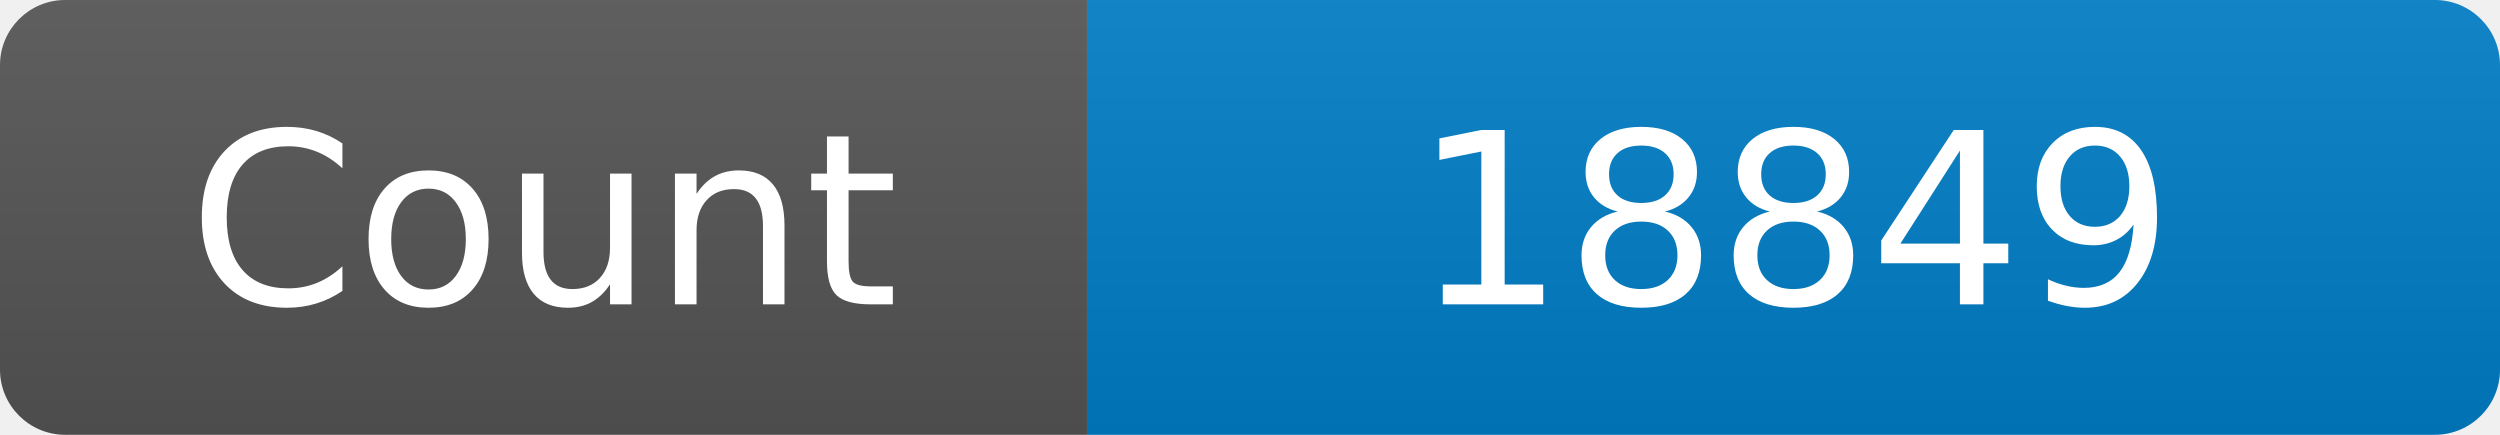
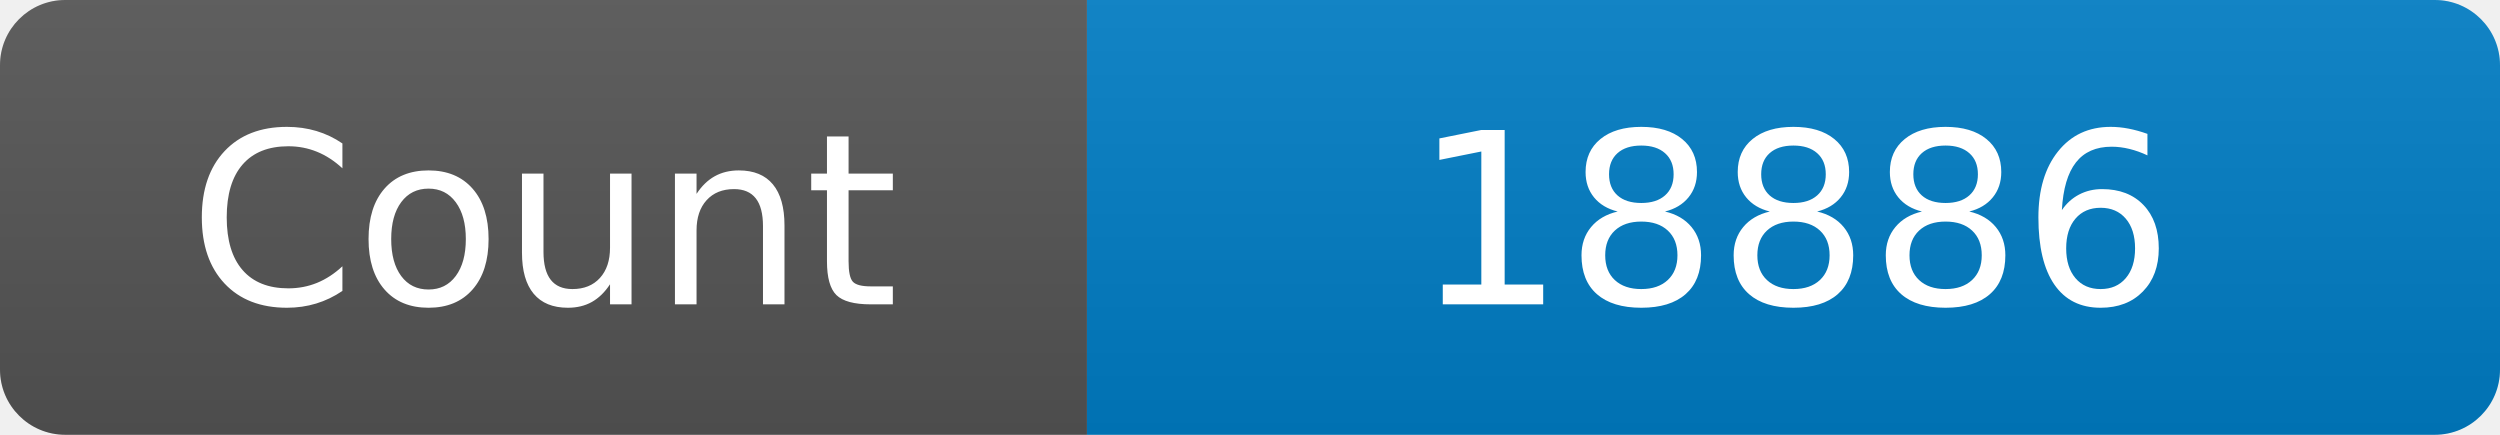
<svg xmlns="http://www.w3.org/2000/svg" width="115" height="20" role="img" aria-label="Maintained?: yes">
  <linearGradient id="s" x2="0" y2="100%">
    <stop offset="0" stop-color="#bbb" stop-opacity=".1" />
    <stop offset="1" stop-opacity=".1" />
  </linearGradient>
  <clipPath id="r">
    <rect width="115" height="20" rx="3" fill="#fff" />
  </clipPath>
  <g clip-path="url(#r)">
    <rect width="50" height="20" fill="#555" />
    <rect x="50" width="160" height="20" fill="#007ec6" />
    <rect width="115" height="20" fill="url(#s)" />
  </g>
  <g fill="#fff" text-anchor="middle" font-family="Verdana,Geneva,DejaVu Sans,sans-serif" font-size="110">
    <text x="250" y="140" transform="scale(.1)" fill="#fff">Count</text>
-     <text x="825" y="140" transform="scale(.1)" fill="#fff">18849</text>
+     <text x="825" y="140" transform="scale(.1)" fill="#fff">18886</text>
  </g>
</svg>
